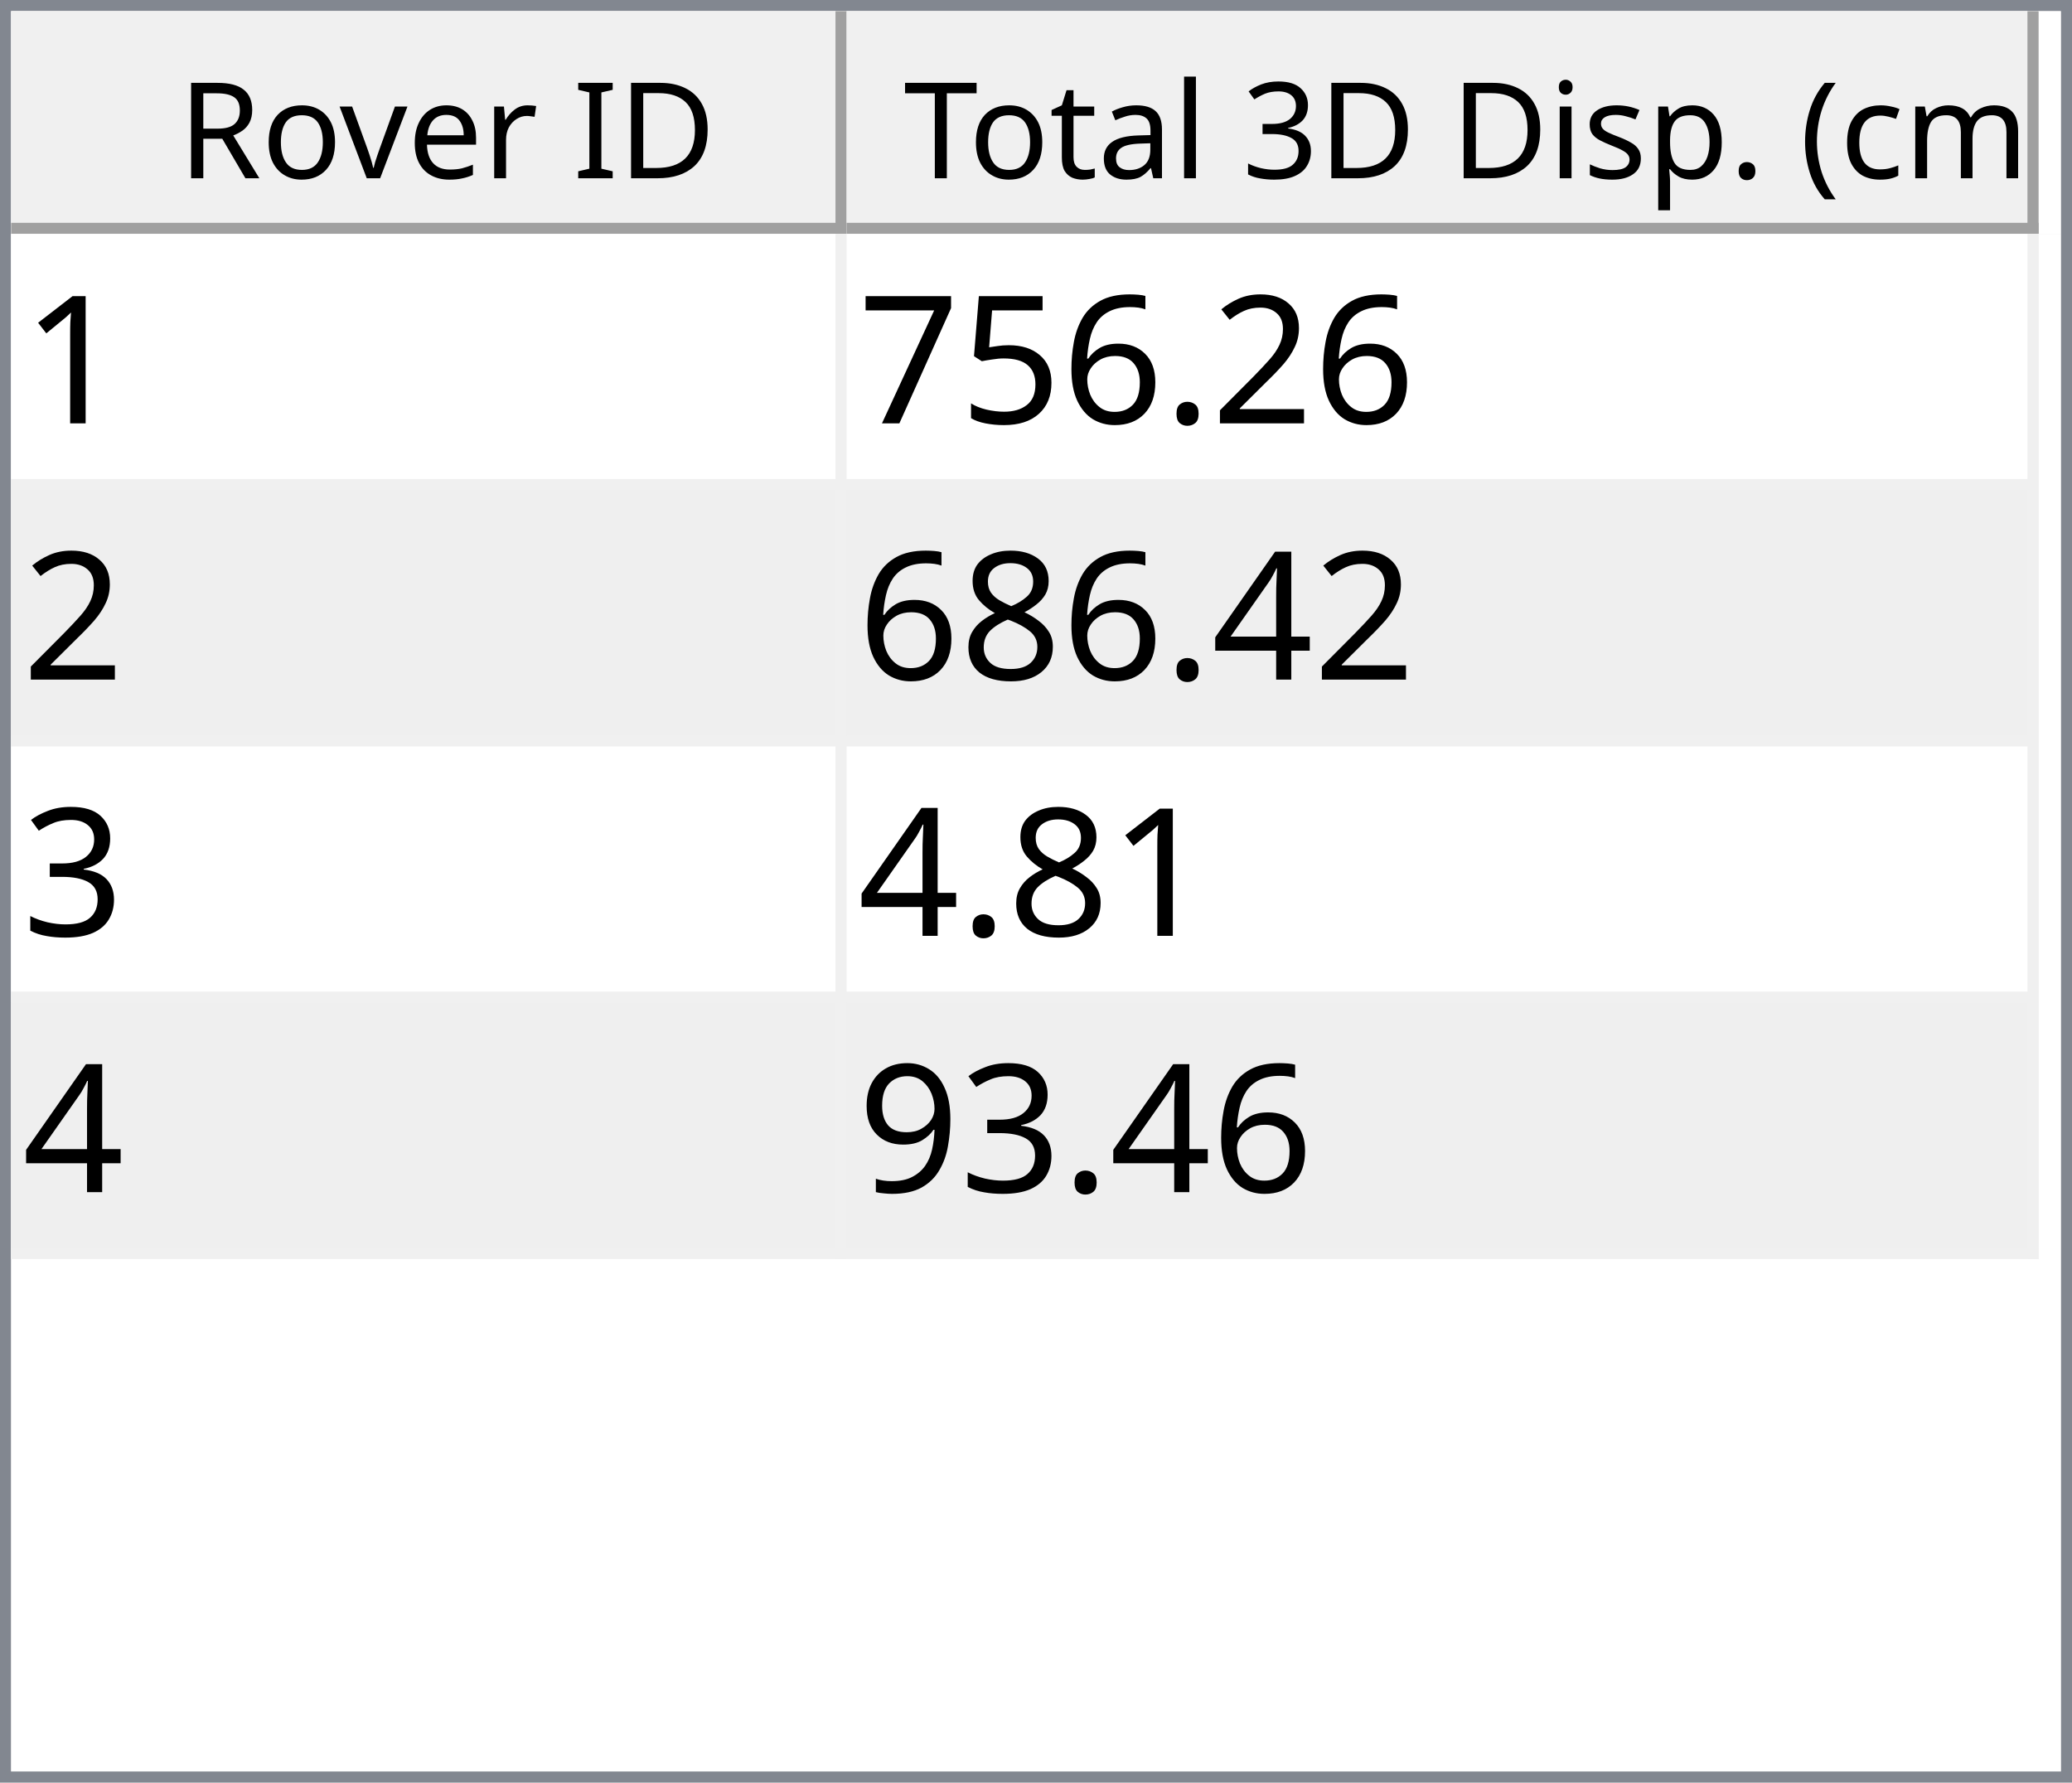
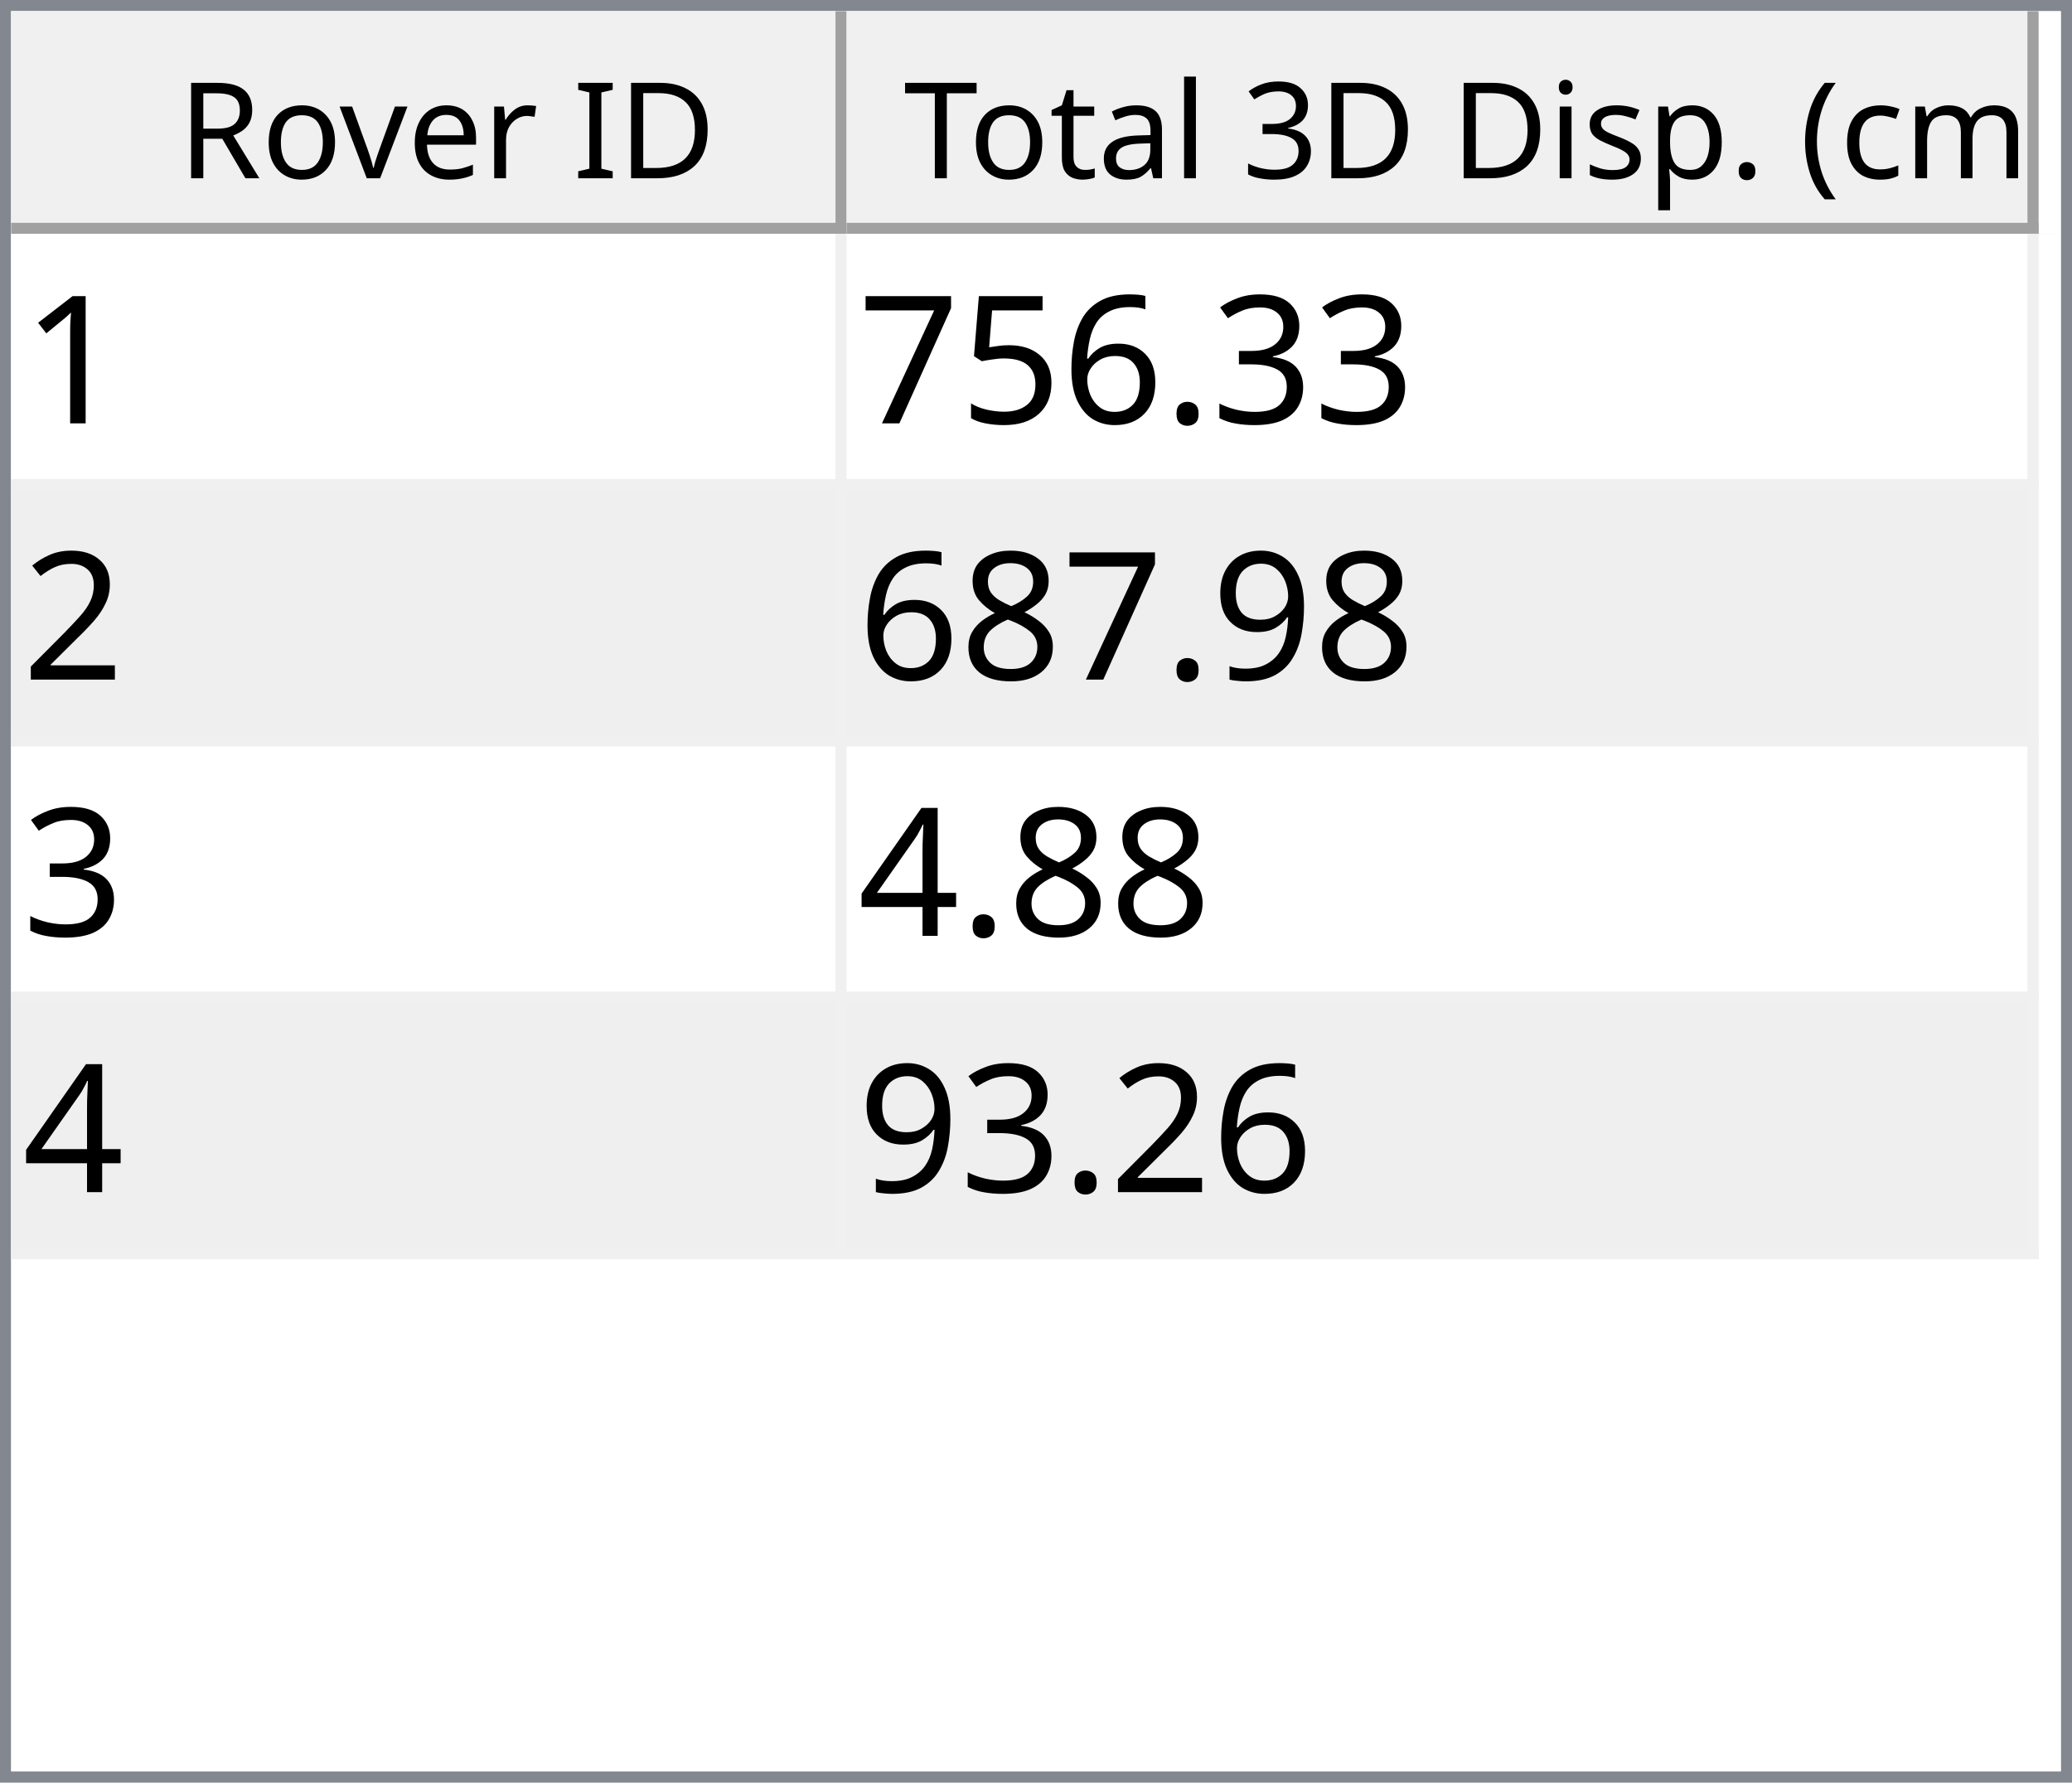
<svg xmlns="http://www.w3.org/2000/svg" style="fill-opacity:1; color-rendering:auto; color-interpolation:auto; text-rendering:auto; stroke:black; stroke-linecap:square; stroke-miterlimit:10; shape-rendering:auto; stroke-opacity:1; fill:black; stroke-dasharray:none; font-weight:normal; stroke-width:1; font-family:'Dialog'; font-style:normal; stroke-linejoin:miter; font-size:12px; stroke-dashoffset:0; image-rendering:auto;" width="186" height="160">
  <defs id="genericDefs" />
  <g>
    <defs id="defs1">
      <clipPath clipPathUnits="userSpaceOnUse" id="clipPath1">
        <path d="M0 0 L186 0 L186 160 L0 160 L0 0 Z" />
      </clipPath>
      <clipPath clipPathUnits="userSpaceOnUse" id="clipPath2">
        <path d="M0 0 L0 160 L186 160 L186 0 Z" />
      </clipPath>
      <clipPath clipPathUnits="userSpaceOnUse" id="clipPath3">
        <path d="M0 0 L0 20 L184 20 L184 0 Z" />
      </clipPath>
      <clipPath clipPathUnits="userSpaceOnUse" id="clipPath4">
        <path d="M0 0 L0 20 L75 20 L75 0 Z" />
      </clipPath>
      <clipPath clipPathUnits="userSpaceOnUse" id="clipPath5">
        <path d="M1 1 L1 19 L74 19 L74 1 Z" />
      </clipPath>
      <clipPath clipPathUnits="userSpaceOnUse" id="clipPath6">
        <path d="M0 0 L0 18 L73 18 L73 0 Z" />
      </clipPath>
      <clipPath clipPathUnits="userSpaceOnUse" id="clipPath7">
        <path d="M-0.5 -0.5 L-0.5 19.5 L74.5 19.5 L74.5 -0.5 Z" />
      </clipPath>
      <clipPath clipPathUnits="userSpaceOnUse" id="clipPath8">
        <path d="M0 0 L0 20 L107 20 L107 0 Z" />
      </clipPath>
      <clipPath clipPathUnits="userSpaceOnUse" id="clipPath9">
        <path d="M1 1 L1 19 L106 19 L106 1 Z" />
      </clipPath>
      <clipPath clipPathUnits="userSpaceOnUse" id="clipPath10">
        <path d="M0 0 L0 18 L105 18 L105 0 Z" />
      </clipPath>
      <clipPath clipPathUnits="userSpaceOnUse" id="clipPath11">
        <path d="M-0.5 -0.5 L-0.5 19.5 L106.5 19.5 L106.5 -0.5 Z" />
      </clipPath>
      <clipPath clipPathUnits="userSpaceOnUse" id="clipPath12">
        <path d="M0 0 L0 138 L184 138 L184 0 Z" />
      </clipPath>
      <clipPath clipPathUnits="userSpaceOnUse" id="clipPath13">
        <path d="M0 0 L0 92 L182 92 L182 0 Z" />
      </clipPath>
      <clipPath clipPathUnits="userSpaceOnUse" id="clipPath14">
        <path d="M-0.5 -0.5 L-0.5 91.5 L181.5 91.5 L181.5 -0.5 Z" />
      </clipPath>
      <clipPath clipPathUnits="userSpaceOnUse" id="clipPath15">
        <path d="M0 0 L0 22 L74 22 L74 0 Z" />
      </clipPath>
      <clipPath clipPathUnits="userSpaceOnUse" id="clipPath16">
        <path d="M0 0 L0 22 L106 22 L106 0 Z" />
      </clipPath>
      <font horiz-adv-x="64.551" id="font1">
        <font-face ascent="107.91" descent="25.098" units-per-em="100" style="font-style:normal; font-family:Segoe UI; font-weight:normal;" />
        <missing-glyph horiz-adv-x="64.551" d="M8.109 0 L8.109 68.266 L56.453 68.266 L56.453 0 L8.109 0 ZM15.328 7.234 L49.219 7.234 L49.219 61.031 L15.328 61.031 L15.328 7.234 Z" />
        <glyph unicode="D" horiz-adv-x="70.117" d="M9.188 0 L9.188 70.016 L28.516 70.016 Q65.531 70.016 65.531 35.891 Q65.531 19.672 55.25 9.836 Q44.969 0 27.734 0 L9.188 0 ZM17.391 62.594 L17.391 7.422 L27.828 7.422 Q41.609 7.422 49.273 14.797 Q56.938 22.172 56.938 35.688 Q56.938 62.594 28.328 62.594 L17.391 62.594 Z" />
        <glyph unicode="I" horiz-adv-x="26.611" d="M17.391 0 L9.188 0 L9.188 70.016 L17.391 70.016 L17.391 0 Z" />
        <glyph unicode=" " horiz-adv-x="27.393" d="" />
        <glyph unicode="r" horiz-adv-x="34.766" d="M34.188 41.891 Q32.078 43.5 28.125 43.5 Q23 43.5 19.555 38.672 Q16.109 33.844 16.109 25.484 L16.109 0 L8.109 0 L8.109 50 L16.109 50 L16.109 39.703 L16.312 39.703 Q18.016 44.969 21.531 47.922 Q25.047 50.875 29.391 50.875 Q32.516 50.875 34.188 50.203 L34.188 41.891 Z" />
        <glyph unicode="e" horiz-adv-x="52.295" d="M48.297 23 L12.984 23 Q13.188 14.656 17.484 10.109 Q21.781 5.562 29.297 5.562 Q37.75 5.562 44.828 11.141 L44.828 3.609 Q38.234 -1.172 27.391 -1.172 Q16.797 -1.172 10.742 5.641 Q4.688 12.453 4.688 24.812 Q4.688 36.469 11.305 43.82 Q17.922 51.172 27.734 51.172 Q37.547 51.172 42.922 44.828 Q48.297 38.484 48.297 27.203 L48.297 23 ZM40.094 29.781 Q40.047 36.719 36.75 40.578 Q33.453 44.438 27.594 44.438 Q21.922 44.438 17.969 40.383 Q14.016 36.328 13.094 29.781 L40.094 29.781 Z" />
        <glyph unicode="v" horiz-adv-x="47.9" d="M47.406 50 L27.484 0 L19.625 0 L0.688 50 L9.469 50 L22.172 13.672 Q23.578 9.672 23.922 6.688 L24.125 6.688 Q24.609 10.453 25.688 13.484 L38.969 50 L47.406 50 Z" />
        <glyph unicode="o" horiz-adv-x="58.594" d="M29 -1.172 Q17.922 -1.172 11.305 5.836 Q4.688 12.844 4.688 24.422 Q4.688 37.016 11.57 44.094 Q18.453 51.172 30.172 51.172 Q41.359 51.172 47.633 44.289 Q53.906 37.406 53.906 25.203 Q53.906 13.234 47.141 6.031 Q40.375 -1.172 29 -1.172 ZM29.594 44.438 Q21.875 44.438 17.383 39.188 Q12.891 33.938 12.891 24.703 Q12.891 15.828 17.43 10.695 Q21.969 5.562 29.594 5.562 Q37.359 5.562 41.531 10.594 Q45.703 15.625 45.703 24.906 Q45.703 34.281 41.531 39.359 Q37.359 44.438 29.594 44.438 Z" />
        <glyph unicode="R" horiz-adv-x="59.814" d="M59.375 0 L49.609 0 L37.891 19.625 Q36.281 22.359 34.766 24.289 Q33.25 26.219 31.664 27.438 Q30.078 28.656 28.25 29.219 Q26.422 29.781 24.125 29.781 L17.391 29.781 L17.391 0 L9.188 0 L9.188 70.016 L30.078 70.016 Q34.672 70.016 38.555 68.867 Q42.438 67.719 45.289 65.375 Q48.141 63.031 49.758 59.547 Q51.375 56.062 51.375 51.375 Q51.375 47.703 50.273 44.656 Q49.172 41.609 47.148 39.211 Q45.125 36.812 42.266 35.133 Q39.406 33.453 35.844 32.516 L35.844 32.328 Q37.594 31.547 38.891 30.547 Q40.188 29.547 41.359 28.18 Q42.531 26.812 43.68 25.078 Q44.828 23.344 46.234 21.047 L59.375 0 ZM17.391 62.594 L17.391 37.203 L28.516 37.203 Q31.594 37.203 34.203 38.133 Q36.812 39.062 38.719 40.797 Q40.625 42.531 41.703 45.047 Q42.781 47.562 42.781 50.688 Q42.781 56.297 39.141 59.445 Q35.5 62.594 28.609 62.594 L17.391 62.594 Z" />
        <glyph unicode=")" horiz-adv-x="30.176" d="M8.297 -15.922 L1.172 -15.922 Q16.406 2.344 16.406 26.812 Q16.406 51.469 1.078 70.016 L8.297 70.016 Q23.531 52.156 23.531 26.703 Q23.531 1.375 8.297 -15.922 Z" />
        <glyph unicode="m" horiz-adv-x="86.133" d="M79.109 0 L71.094 0 L71.094 28.719 Q71.094 37.016 68.531 40.727 Q65.969 44.438 59.906 44.438 Q54.781 44.438 51.195 39.75 Q47.609 35.062 47.609 28.516 L47.609 0 L39.594 0 L39.594 29.688 Q39.594 44.438 28.219 44.438 Q22.953 44.438 19.531 40.016 Q16.109 35.594 16.109 28.516 L16.109 0 L8.109 0 L8.109 50 L16.109 50 L16.109 42.094 L16.312 42.094 Q21.625 51.172 31.844 51.172 Q36.969 51.172 40.773 48.312 Q44.578 45.453 46 40.828 Q51.562 51.172 62.594 51.172 Q79.109 51.172 79.109 30.812 L79.109 0 Z" />
        <glyph unicode="c" horiz-adv-x="46.191" d="M42.188 2.297 Q36.422 -1.172 28.516 -1.172 Q17.828 -1.172 11.258 5.789 Q4.688 12.75 4.688 23.828 Q4.688 36.188 11.766 43.68 Q18.844 51.172 30.672 51.172 Q37.25 51.172 42.281 48.734 L42.281 40.531 Q36.719 44.438 30.375 44.438 Q22.703 44.438 17.797 38.945 Q12.891 33.453 12.891 24.516 Q12.891 15.719 17.508 10.641 Q22.125 5.562 29.891 5.562 Q36.422 5.562 42.188 9.906 L42.188 2.297 Z" />
        <glyph unicode="(" horiz-adv-x="30.176" d="M29.109 -15.922 L21.969 -15.922 Q6.844 1.375 6.844 26.703 Q6.844 52.156 21.969 70.016 L29.203 70.016 Q13.875 51.469 13.875 26.812 Q13.875 2.344 29.109 -15.922 Z" />
        <glyph unicode="." horiz-adv-x="21.68" d="M10.891 -1.078 Q8.641 -1.078 7.055 0.539 Q5.469 2.156 5.469 4.391 Q5.469 6.641 7.055 8.273 Q8.641 9.906 10.891 9.906 Q13.188 9.906 14.797 8.273 Q16.406 6.641 16.406 4.391 Q16.406 2.156 14.797 0.539 Q13.188 -1.078 10.891 -1.078 Z" />
        <glyph unicode="p" horiz-adv-x="58.789" d="M16.312 7.234 L16.109 7.234 L16.109 -23 L8.109 -23 L8.109 50 L16.109 50 L16.109 41.219 L16.312 41.219 Q22.219 51.172 33.594 51.172 Q43.266 51.172 48.688 44.461 Q54.109 37.75 54.109 26.469 Q54.109 13.922 48 6.375 Q41.891 -1.172 31.297 -1.172 Q21.578 -1.172 16.312 7.234 ZM16.109 27.391 L16.109 20.406 Q16.109 14.203 20.141 9.883 Q24.172 5.562 30.375 5.562 Q37.641 5.562 41.773 11.133 Q45.906 16.703 45.906 26.609 Q45.906 34.969 42.047 39.703 Q38.188 44.438 31.594 44.438 Q24.609 44.438 20.359 39.578 Q16.109 34.719 16.109 27.391 Z" />
        <glyph unicode="s" horiz-adv-x="42.432" d="M5.078 1.812 L5.078 10.406 Q11.625 5.562 19.484 5.562 Q30.031 5.562 30.031 12.594 Q30.031 14.594 29.125 15.992 Q28.219 17.391 26.68 18.461 Q25.141 19.531 23.07 20.383 Q21 21.234 18.609 22.172 Q15.281 23.484 12.766 24.828 Q10.25 26.172 8.57 27.859 Q6.891 29.547 6.031 31.695 Q5.172 33.844 5.172 36.719 Q5.172 40.234 6.789 42.945 Q8.406 45.656 11.086 47.484 Q13.766 49.312 17.211 50.242 Q20.656 51.172 24.312 51.172 Q30.812 51.172 35.938 48.922 L35.938 40.828 Q30.422 44.438 23.25 44.438 Q21 44.438 19.195 43.922 Q17.391 43.406 16.094 42.477 Q14.797 41.547 14.086 40.258 Q13.375 38.969 13.375 37.406 Q13.375 35.453 14.086 34.133 Q14.797 32.812 16.164 31.789 Q17.531 30.766 19.484 29.938 Q21.438 29.109 23.922 28.125 Q27.25 26.859 29.883 25.516 Q32.516 24.172 34.375 22.484 Q36.234 20.797 37.234 18.602 Q38.234 16.406 38.234 13.375 Q38.234 9.672 36.602 6.938 Q34.969 4.203 32.234 2.398 Q29.5 0.594 25.93 -0.289 Q22.359 -1.172 18.453 -1.172 Q10.75 -1.172 5.078 1.812 Z" />
        <glyph unicode="i" horiz-adv-x="24.219" d="M12.203 62.703 Q10.062 62.703 8.547 64.164 Q7.031 65.625 7.031 67.875 Q7.031 70.125 8.547 71.609 Q10.062 73.094 12.203 73.094 Q14.406 73.094 15.945 71.609 Q17.484 70.125 17.484 67.875 Q17.484 65.719 15.945 64.211 Q14.406 62.703 12.203 62.703 ZM16.109 0 L8.109 0 L8.109 50 L16.109 50 L16.109 0 Z" />
        <glyph unicode="3" horiz-adv-x="53.906" d="M46.531 19.828 Q46.531 15.094 44.75 11.211 Q42.969 7.328 39.719 4.57 Q36.469 1.812 31.93 0.297 Q27.391 -1.219 21.922 -1.219 Q11.922 -1.219 6 2.594 L6 11.188 Q13.094 5.609 22.219 5.609 Q25.875 5.609 28.828 6.539 Q31.781 7.469 33.906 9.227 Q36.031 10.984 37.18 13.477 Q38.328 15.969 38.328 19.094 Q38.328 32.812 18.797 32.812 L12.984 32.812 L12.984 39.594 L18.5 39.594 Q35.797 39.594 35.797 52.484 Q35.797 64.406 22.609 64.406 Q15.188 64.406 8.688 59.422 L8.688 67.188 Q15.375 71.188 24.609 71.188 Q29 71.188 32.57 69.969 Q36.141 68.75 38.68 66.555 Q41.219 64.359 42.609 61.281 Q44 58.203 44 54.5 Q44 40.672 30.031 36.719 L30.031 36.531 Q33.594 36.141 36.625 34.797 Q39.656 33.453 41.852 31.305 Q44.047 29.156 45.289 26.25 Q46.531 23.344 46.531 19.828 Z" />
        <glyph unicode="l" horiz-adv-x="24.219" d="M16.109 0 L8.109 0 L8.109 74.031 L16.109 74.031 L16.109 0 Z" />
        <glyph unicode="a" horiz-adv-x="50.879" d="M43.891 0 L35.891 0 L35.891 7.812 L35.688 7.812 Q30.469 -1.172 20.312 -1.172 Q12.844 -1.172 8.617 2.781 Q4.391 6.734 4.391 13.281 Q4.391 27.297 20.906 29.594 L35.891 31.688 Q35.891 44.438 25.594 44.438 Q16.547 44.438 9.281 38.281 L9.281 46.484 Q16.656 51.172 26.266 51.172 Q43.891 51.172 43.891 32.516 L43.891 0 ZM35.891 25.297 L23.828 23.641 Q18.266 22.859 15.43 20.875 Q12.594 18.891 12.594 13.875 Q12.594 10.203 15.211 7.883 Q17.828 5.562 22.172 5.562 Q28.125 5.562 32.008 9.742 Q35.891 13.922 35.891 20.312 L35.891 25.297 Z" />
        <glyph unicode="t" horiz-adv-x="33.887" d="M31.297 0.484 Q28.469 -1.078 23.828 -1.078 Q10.688 -1.078 10.688 13.578 L10.688 43.172 L2.094 43.172 L2.094 50 L10.688 50 L10.688 62.203 L18.703 64.797 L18.703 50 L31.297 50 L31.297 43.172 L18.703 43.172 L18.703 14.984 Q18.703 9.969 20.414 7.82 Q22.125 5.672 26.078 5.672 Q29.109 5.672 31.297 7.328 L31.297 0.484 Z" />
        <glyph unicode="T" horiz-adv-x="52.393" d="M50.594 62.594 L30.375 62.594 L30.375 0 L22.172 0 L22.172 62.594 L2 62.594 L2 70.016 L50.594 70.016 L50.594 62.594 Z" />
      </font>
      <font horiz-adv-x="75.0" id="font2">
        <font-face ascent="100.537" descent="21.973" units-per-em="100" style="font-style:normal; font-family:sans-serif; font-weight:normal;" />
        <missing-glyph horiz-adv-x="75.0" d="M12.5 0 L12.5 62.5 L62.5 62.5 L62.5 0 L12.5 0 ZM14.062 1.562 L60.938 1.562 L60.938 60.938 L14.062 60.938 L14.062 1.562 Z" />
        <glyph unicode="1" horiz-adv-x="55.615" d="M37.25 0 L28.469 0 L28.469 56 Q25.297 52.984 20.141 49.953 Q14.984 46.922 10.891 45.406 L10.891 53.906 Q18.266 57.375 23.781 62.305 Q29.297 67.234 31.594 71.875 L37.25 71.875 L37.25 0 Z" />
-         <glyph unicode="2" horiz-adv-x="55.615" d="M50.344 8.453 L50.344 0 L3.031 0 Q2.938 3.172 4.047 6.109 Q5.859 10.938 9.836 15.625 Q13.812 20.312 21.344 26.469 Q33.016 36.031 37.117 41.625 Q41.219 47.219 41.219 52.203 Q41.219 57.422 37.477 61.008 Q33.734 64.594 27.734 64.594 Q21.391 64.594 17.578 60.789 Q13.766 56.984 13.719 50.25 L4.688 51.172 Q5.609 61.281 11.664 66.578 Q17.719 71.875 27.938 71.875 Q38.234 71.875 44.242 66.164 Q50.25 60.453 50.25 52 Q50.25 47.703 48.492 43.555 Q46.734 39.406 42.656 34.812 Q38.578 30.219 29.109 22.219 Q21.188 15.578 18.945 13.211 Q16.703 10.844 15.234 8.453 L50.344 8.453 Z" />
+         <glyph unicode="3" horiz-adv-x="55.615" d="M4.203 18.891 L12.984 20.062 Q14.5 12.594 18.141 9.297 Q21.781 6 27 6 Q33.203 6 37.477 10.297 Q41.75 14.594 41.75 20.953 Q41.75 27 37.797 30.93 Q33.844 34.859 27.734 34.859 Q25.25 34.859 21.531 33.891 L22.516 41.609 Q23.391 41.5 23.922 41.5 Q29.547 41.5 34.039 44.43 Q38.531 47.359 38.531 53.469 Q38.531 58.297 35.258 61.477 Q31.984 64.656 26.812 64.656 Q21.688 64.656 18.266 61.43 Q14.844 58.203 13.875 51.766 L5.078 53.328 Q6.688 62.156 12.398 67.016 Q18.109 71.875 26.609 71.875 Q32.469 71.875 37.398 69.359 Q42.328 66.844 44.945 62.5 Q47.562 58.156 47.562 53.266 Q47.562 48.641 45.07 44.828 Q42.578 41.016 37.703 38.766 Q44.047 37.312 47.562 32.695 Q51.078 28.078 51.078 21.141 Q51.078 11.766 44.242 5.25 Q37.406 -1.266 26.953 -1.266 Q17.531 -1.266 11.305 4.352 Q5.078 9.969 4.203 18.891 Z" />
        <glyph unicode="." horiz-adv-x="27.783" d="M9.078 0 L9.078 10.016 L19.094 10.016 L19.094 0 L9.078 0 Z" />
        <glyph unicode="6" horiz-adv-x="55.615" d="M49.75 54.047 L41.016 53.375 Q39.844 58.547 37.703 60.891 Q34.125 64.656 28.906 64.656 Q24.703 64.656 21.531 62.312 Q17.391 59.281 14.992 53.469 Q12.594 47.656 12.5 36.922 Q15.672 41.75 20.266 44.094 Q24.859 46.438 29.891 46.438 Q38.672 46.438 44.852 39.969 Q51.031 33.5 51.031 23.25 Q51.031 16.5 48.125 10.719 Q45.219 4.938 40.141 1.859 Q35.062 -1.219 28.609 -1.219 Q17.625 -1.219 10.695 6.859 Q3.766 14.938 3.766 33.5 Q3.766 54.25 11.422 63.672 Q18.109 71.875 29.438 71.875 Q37.891 71.875 43.289 67.141 Q48.688 62.406 49.75 54.047 ZM13.875 23.188 Q13.875 18.656 15.797 14.508 Q17.719 10.359 21.188 8.18 Q24.656 6 28.469 6 Q34.031 6 38.039 10.492 Q42.047 14.984 42.047 22.703 Q42.047 30.125 38.086 34.398 Q34.125 38.672 28.125 38.672 Q22.172 38.672 18.023 34.398 Q13.875 30.125 13.875 23.188 Z" />
        <glyph unicode="5" horiz-adv-x="55.615" d="M4.156 18.75 L13.375 19.531 Q14.406 12.797 18.141 9.398 Q21.875 6 27.156 6 Q33.5 6 37.891 10.789 Q42.281 15.578 42.281 23.484 Q42.281 31 38.062 35.352 Q33.844 39.703 27 39.703 Q22.75 39.703 19.336 37.773 Q15.922 35.844 13.969 32.766 L5.719 33.844 L12.641 70.609 L48.25 70.609 L48.25 62.203 L19.672 62.203 L15.828 42.969 Q22.266 47.469 29.344 47.469 Q38.719 47.469 45.164 40.969 Q51.609 34.469 51.609 24.266 Q51.609 14.547 45.953 7.469 Q39.062 -1.219 27.156 -1.219 Q17.391 -1.219 11.211 4.25 Q5.031 9.719 4.156 18.75 Z" />
        <glyph unicode="7" horiz-adv-x="55.615" d="M4.734 62.203 L4.734 70.656 L51.078 70.656 L51.078 63.812 Q44.234 56.547 37.523 44.484 Q30.812 32.422 27.156 19.672 Q24.516 10.688 23.781 0 L14.75 0 Q14.891 8.453 18.062 20.414 Q21.234 32.375 27.172 43.484 Q33.109 54.594 39.797 62.203 L4.734 62.203 Z" />
+         <glyph unicode="2" horiz-adv-x="55.615" d="M50.344 8.453 L50.344 0 L3.031 0 Q2.938 3.172 4.047 6.109 Q5.859 10.938 9.836 15.625 Q13.812 20.312 21.344 26.469 Q33.016 36.031 37.117 41.625 Q41.219 47.219 41.219 52.203 Q41.219 57.422 37.477 61.008 Q33.734 64.594 27.734 64.594 Q21.391 64.594 17.578 60.789 Q13.766 56.984 13.719 50.25 L4.688 51.172 Q5.609 61.281 11.664 66.578 Q17.719 71.875 27.938 71.875 Q38.234 71.875 44.242 66.164 Q50.25 60.453 50.25 52 Q50.25 47.703 48.492 43.555 Q46.734 39.406 42.656 34.812 Q38.578 30.219 29.109 22.219 Q21.188 15.578 18.945 13.211 Q16.703 10.844 15.234 8.453 L50.344 8.453 Z" />
+         <glyph unicode="9" horiz-adv-x="55.615" d="M5.469 16.547 L13.922 17.328 Q14.984 11.375 18.016 8.688 Q21.047 6 25.781 6 Q29.828 6 32.883 7.859 Q35.938 9.719 37.891 12.82 Q39.844 15.922 41.164 21.195 Q42.484 26.469 42.484 31.938 Q42.484 32.516 42.438 33.688 Q39.797 29.5 35.234 26.883 Q30.672 24.266 25.344 24.266 Q16.453 24.266 10.305 30.711 Q4.156 37.156 4.156 47.703 Q4.156 58.594 10.578 65.234 Q17 71.875 26.656 71.875 Q33.641 71.875 39.43 68.117 Q45.219 64.359 48.219 57.398 Q51.219 50.438 51.219 37.25 Q51.219 23.531 48.242 15.406 Q45.266 7.281 39.383 3.031 Q33.5 -1.219 25.594 -1.219 Q17.188 -1.219 11.867 3.445 Q6.547 8.109 5.469 16.547 ZM41.453 48.141 Q41.453 55.719 37.43 60.156 Q33.406 64.594 27.734 64.594 Q21.875 64.594 17.531 59.812 Q13.188 55.031 13.188 47.406 Q13.188 40.578 17.312 36.305 Q21.438 32.031 27.484 32.031 Q33.594 32.031 37.523 36.305 Q41.453 40.578 41.453 48.141 Z" />
+         <glyph unicode="8" horiz-adv-x="55.615" d="M17.672 38.812 Q12.203 40.828 9.57 44.539 Q6.938 48.25 6.938 53.422 Q6.938 61.234 12.555 66.555 Q18.172 71.875 27.484 71.875 Q36.859 71.875 42.578 66.43 Q48.297 60.984 48.297 53.172 Q48.297 48.188 45.68 44.508 Q43.062 40.828 37.75 38.812 Q44.344 36.672 47.781 31.883 Q51.219 27.094 51.219 20.453 Q51.219 11.281 44.727 5.031 Q38.234 -1.219 27.641 -1.219 Q17.047 -1.219 10.547 5.055 Q4.047 11.328 4.047 20.703 Q4.047 27.688 7.594 32.398 Q11.141 37.109 17.672 38.812 ZM15.922 53.719 Q15.922 48.641 19.195 45.414 Q22.469 42.188 27.688 42.188 Q32.766 42.188 36.016 45.383 Q39.266 48.578 39.266 53.219 Q39.266 58.062 35.914 61.359 Q32.562 64.656 27.594 64.656 Q22.562 64.656 19.242 61.43 Q15.922 58.203 15.922 53.719 ZM13.094 20.656 Q13.094 16.891 14.875 13.375 Q16.656 9.859 20.172 7.93 Q23.688 6 27.734 6 Q34.031 6 38.133 10.055 Q42.234 14.109 42.234 20.359 Q42.234 26.703 38.016 30.859 Q33.797 35.016 27.438 35.016 Q21.234 35.016 17.164 30.914 Q13.094 26.812 13.094 20.656 Z" />
        <glyph unicode="4" horiz-adv-x="55.615" d="M32.328 0 L32.328 17.141 L1.266 17.141 L1.266 25.203 L33.938 71.578 L41.109 71.578 L41.109 25.203 L50.781 25.203 L50.781 17.141 L41.109 17.141 L41.109 0 L32.328 0 ZM32.328 25.203 L32.328 57.469 L9.906 25.203 L32.328 25.203 Z" />
-         <glyph unicode="8" horiz-adv-x="55.615" d="M17.672 38.812 Q12.203 40.828 9.57 44.539 Q6.938 48.25 6.938 53.422 Q6.938 61.234 12.555 66.555 Q18.172 71.875 27.484 71.875 Q36.859 71.875 42.578 66.43 Q48.297 60.984 48.297 53.172 Q48.297 48.188 45.68 44.508 Q43.062 40.828 37.75 38.812 Q44.344 36.672 47.781 31.883 Q51.219 27.094 51.219 20.453 Q51.219 11.281 44.727 5.031 Q38.234 -1.219 27.641 -1.219 Q17.047 -1.219 10.547 5.055 Q4.047 11.328 4.047 20.703 Q4.047 27.688 7.594 32.398 Q11.141 37.109 17.672 38.812 ZM15.922 53.719 Q15.922 48.641 19.195 45.414 Q22.469 42.188 27.688 42.188 Q32.766 42.188 36.016 45.383 Q39.266 48.578 39.266 53.219 Q39.266 58.062 35.914 61.359 Q32.562 64.656 27.594 64.656 Q22.562 64.656 19.242 61.43 Q15.922 58.203 15.922 53.719 ZM13.094 20.656 Q13.094 16.891 14.875 13.375 Q16.656 9.859 20.172 7.93 Q23.688 6 27.734 6 Q34.031 6 38.133 10.055 Q42.234 14.109 42.234 20.359 Q42.234 26.703 38.016 30.859 Q33.797 35.016 27.438 35.016 Q21.234 35.016 17.164 30.914 Q13.094 26.812 13.094 20.656 Z" />
-         <glyph unicode="3" horiz-adv-x="55.615" d="M4.203 18.891 L12.984 20.062 Q14.5 12.594 18.141 9.297 Q21.781 6 27 6 Q33.203 6 37.477 10.297 Q41.75 14.594 41.75 20.953 Q41.75 27 37.797 30.93 Q33.844 34.859 27.734 34.859 Q25.25 34.859 21.531 33.891 L22.516 41.609 Q23.391 41.5 23.922 41.5 Q29.547 41.5 34.039 44.43 Q38.531 47.359 38.531 53.469 Q38.531 58.297 35.258 61.477 Q31.984 64.656 26.812 64.656 Q21.688 64.656 18.266 61.43 Q14.844 58.203 13.875 51.766 L5.078 53.328 Q6.688 62.156 12.398 67.016 Q18.109 71.875 26.609 71.875 Q32.469 71.875 37.398 69.359 Q42.328 66.844 44.945 62.5 Q47.562 58.156 47.562 53.266 Q47.562 48.641 45.07 44.828 Q42.578 41.016 37.703 38.766 Q44.047 37.312 47.562 32.695 Q51.078 28.078 51.078 21.141 Q51.078 11.766 44.242 5.25 Q37.406 -1.266 26.953 -1.266 Q17.531 -1.266 11.305 4.352 Q5.078 9.969 4.203 18.891 Z" />
-         <glyph unicode="9" horiz-adv-x="55.615" d="M5.469 16.547 L13.922 17.328 Q14.984 11.375 18.016 8.688 Q21.047 6 25.781 6 Q29.828 6 32.883 7.859 Q35.938 9.719 37.891 12.82 Q39.844 15.922 41.164 21.195 Q42.484 26.469 42.484 31.938 Q42.484 32.516 42.438 33.688 Q39.797 29.5 35.234 26.883 Q30.672 24.266 25.344 24.266 Q16.453 24.266 10.305 30.711 Q4.156 37.156 4.156 47.703 Q4.156 58.594 10.578 65.234 Q17 71.875 26.656 71.875 Q33.641 71.875 39.43 68.117 Q45.219 64.359 48.219 57.398 Q51.219 50.438 51.219 37.25 Q51.219 23.531 48.242 15.406 Q45.266 7.281 39.383 3.031 Q33.5 -1.219 25.594 -1.219 Q17.188 -1.219 11.867 3.445 Q6.547 8.109 5.469 16.547 ZM41.453 48.141 Q41.453 55.719 37.43 60.156 Q33.406 64.594 27.734 64.594 Q21.875 64.594 17.531 59.812 Q13.188 55.031 13.188 47.406 Q13.188 40.578 17.312 36.305 Q21.438 32.031 27.484 32.031 Q33.594 32.031 37.523 36.305 Q41.453 40.578 41.453 48.141 Z" />
      </font>
    </defs>
    <g style="fill:white; stroke:white;">
      <rect x="0" y="0" width="186" style="clip-path:url(#clipPath1); stroke:none;" height="160" />
    </g>
    <g style="fill:white; text-rendering:optimizeSpeed; color-rendering:optimizeSpeed; image-rendering:optimizeSpeed; shape-rendering:crispEdges; stroke:white; color-interpolation:sRGB;">
      <rect x="0" width="186" height="160" y="0" style="stroke:none;" />
      <path style="stroke:none;" d="M0 160 L186 160 L186 0 L0 0 Z" />
    </g>
    <g style="fill:rgb(240,240,240); font-family:'Segoe UI'; stroke:rgb(240,240,240);">
      <rect x="0" y="0" width="186" style="clip-path:url(#clipPath2); stroke:none;" height="160" />
    </g>
    <g style="fill:rgb(130,135,144); font-family:'Segoe UI'; stroke:rgb(130,135,144);">
      <path d="M0 0 L186 0 L186 160 L0 160 L0 0 ZM1 1 L185 1 L185 159 L1 159 L1 1 Z" style="fill-rule:evenodd; clip-path:url(#clipPath2); stroke:none;" />
    </g>
    <g style="fill:white; font-family:'Segoe UI'; stroke:white;" transform="translate(1,1)">
      <rect x="0" y="0" width="184" style="clip-path:url(#clipPath3); stroke:none;" height="20" />
    </g>
    <g style="fill:rgb(240,240,240); font-family:'Segoe UI'; stroke:rgb(240,240,240);" transform="translate(1,1)">
      <rect x="0" y="0" width="75" style="clip-path:url(#clipPath4); stroke:none;" height="20" />
    </g>
    <g style="font-family:'Segoe UI';" transform="translate(2,2)">
      <text x="14" xml:space="preserve" y="14" style="clip-path:url(#clipPath6); stroke:none;">Rover ID</text>
    </g>
    <g style="fill:rgb(160,160,160); font-family:'Segoe UI'; stroke:rgb(160,160,160); stroke-linejoin:bevel;" transform="translate(1.5,1.5)">
      <line x1="74" x2="74" y1="0" style="fill:none; clip-path:url(#clipPath7);" y2="19" />
    </g>
    <g style="fill:rgb(160,160,160); font-family:'Segoe UI'; stroke:rgb(160,160,160); stroke-linejoin:bevel;" transform="matrix(1,0,0,1,1,1) translate(0.5,0.5)">
      <line x1="0" x2="74" y1="19" style="fill:none; clip-path:url(#clipPath7);" y2="19" />
    </g>
    <g style="fill:rgb(240,240,240); font-family:'Segoe UI'; stroke:rgb(240,240,240);" transform="translate(76,1)">
      <rect x="0" y="0" width="107" style="clip-path:url(#clipPath8); stroke:none;" height="20" />
    </g>
    <g style="font-family:'Segoe UI';" transform="translate(77,2)">
      <text x="1" xml:space="preserve" y="14" style="clip-path:url(#clipPath10); stroke:none;"> Total 3D Disp. (cm)</text>
    </g>
    <g style="fill:rgb(160,160,160); font-family:'Segoe UI'; stroke:rgb(160,160,160); stroke-linejoin:bevel;" transform="translate(76.5,1.5)">
      <line x1="106" x2="106" y1="0" style="fill:none; clip-path:url(#clipPath11);" y2="19" />
    </g>
    <g style="fill:rgb(160,160,160); font-family:'Segoe UI'; stroke:rgb(160,160,160); stroke-linejoin:bevel;" transform="matrix(1,0,0,1,76,1) translate(0.5,0.5)">
      <line x1="0" x2="106" y1="19" style="fill:none; clip-path:url(#clipPath11);" y2="19" />
    </g>
    <g style="fill:white; font-family:'Segoe UI'; stroke:white;" transform="translate(1,21)">
      <rect x="0" y="0" width="184" style="clip-path:url(#clipPath12); stroke:none;" height="138" />
    </g>
    <g style="fill:rgb(240,240,240); font-size:16px; font-family:sans-serif; stroke:rgb(240,240,240);" transform="translate(1,21)">
      <rect x="0" y="0" width="182" style="clip-path:url(#clipPath13); stroke:none;" height="92" />
      <line transform="translate(0.5,0.5)" x1="0" x2="181" y1="22" style="clip-path:url(#clipPath14); fill:none; stroke-linejoin:bevel;" y2="22" />
    </g>
    <g transform="matrix(1,0,0,1,1,21) translate(0.5,0.5)" style="fill:rgb(240,240,240); font-size:16px; font-family:sans-serif; stroke:rgb(240,240,240); stroke-linejoin:bevel;">
      <line x1="0" x2="181" y1="45" style="fill:none; clip-path:url(#clipPath14);" y2="45" />
    </g>
    <g transform="matrix(1,0,0,1,1,21) translate(0.5,0.5)" style="fill:rgb(240,240,240); font-size:16px; font-family:sans-serif; stroke:rgb(240,240,240); stroke-linejoin:bevel;">
      <line x1="0" x2="181" y1="68" style="fill:none; clip-path:url(#clipPath14);" y2="68" />
    </g>
    <g transform="matrix(1,0,0,1,1,21) translate(0.5,0.5)" style="fill:rgb(240,240,240); font-size:16px; font-family:sans-serif; stroke:rgb(240,240,240); stroke-linejoin:bevel;">
      <line x1="0" x2="181" y1="91" style="fill:none; clip-path:url(#clipPath14);" y2="91" />
    </g>
    <g transform="matrix(1,0,0,1,1,21) translate(0.5,0.5)" style="fill:rgb(240,240,240); font-size:16px; font-family:sans-serif; stroke:rgb(240,240,240); stroke-linejoin:bevel;">
      <line x1="74" x2="74" y1="0" style="fill:none; clip-path:url(#clipPath14);" y2="91" />
    </g>
    <g transform="matrix(1,0,0,1,1,21) translate(0.5,0.5)" style="fill:rgb(240,240,240); font-size:16px; font-family:sans-serif; stroke:rgb(240,240,240); stroke-linejoin:bevel;">
      <line x1="181" x2="181" y1="0" style="fill:none; clip-path:url(#clipPath14);" y2="91" />
    </g>
    <g style="fill:white; font-size:16px; font-family:sans-serif; stroke:white;" transform="matrix(1,0,0,1,1,21)">
      <rect x="0" y="0" width="74" style="clip-path:url(#clipPath15); stroke:none;" height="22" />
      <text x="1" y="17" style="fill:black; clip-path:url(#clipPath15); stroke:none;" xml:space="preserve">1</text>
    </g>
    <g style="fill:white; font-size:16px; font-family:sans-serif; stroke:white;" transform="matrix(1,0,0,1,1,21) translate(75,0)">
      <rect x="0" y="0" width="106" style="clip-path:url(#clipPath16); stroke:none;" height="22" />
-       <text x="1" y="17" style="fill:black; clip-path:url(#clipPath16); stroke:none;" xml:space="preserve">756.26</text>
+       <text x="1" y="17" style="fill:black; clip-path:url(#clipPath16); stroke:none;" xml:space="preserve">756.33</text>
    </g>
    <g style="fill:rgb(239,239,239); font-size:16px; font-family:sans-serif; stroke:rgb(239,239,239);" transform="matrix(1,0,0,1,1,21) translate(0,23)">
      <rect x="0" y="0" width="74" style="clip-path:url(#clipPath15); stroke:none;" height="22" />
      <text x="1" y="17" style="fill:black; clip-path:url(#clipPath15); stroke:none;" xml:space="preserve">2</text>
    </g>
    <g style="fill:rgb(239,239,239); font-size:16px; font-family:sans-serif; stroke:rgb(239,239,239);" transform="matrix(1,0,0,1,1,21) translate(75,23)">
      <rect x="0" y="0" width="106" style="clip-path:url(#clipPath16); stroke:none;" height="22" />
-       <text x="1" y="17" style="fill:black; clip-path:url(#clipPath16); stroke:none;" xml:space="preserve">686.42</text>
+       <text x="1" y="17" style="fill:black; clip-path:url(#clipPath16); stroke:none;" xml:space="preserve">687.98</text>
    </g>
    <g style="fill:white; font-size:16px; font-family:sans-serif; stroke:white;" transform="matrix(1,0,0,1,1,21) translate(0,46)">
      <rect x="0" y="0" width="74" style="clip-path:url(#clipPath15); stroke:none;" height="22" />
      <text x="1" y="17" style="fill:black; clip-path:url(#clipPath15); stroke:none;" xml:space="preserve">3</text>
    </g>
    <g style="fill:white; font-size:16px; font-family:sans-serif; stroke:white;" transform="matrix(1,0,0,1,1,21) translate(75,46)">
      <rect x="0" y="0" width="106" style="clip-path:url(#clipPath16); stroke:none;" height="22" />
-       <text x="1" y="17" style="fill:black; clip-path:url(#clipPath16); stroke:none;" xml:space="preserve">4.81</text>
+       <text x="1" y="17" style="fill:black; clip-path:url(#clipPath16); stroke:none;" xml:space="preserve">4.88</text>
    </g>
    <g style="fill:rgb(239,239,239); font-size:16px; font-family:sans-serif; stroke:rgb(239,239,239);" transform="matrix(1,0,0,1,1,21) translate(0,69)">
      <rect x="0" y="0" width="74" style="clip-path:url(#clipPath15); stroke:none;" height="22" />
      <text x="1" y="17" style="fill:black; clip-path:url(#clipPath15); stroke:none;" xml:space="preserve">4</text>
    </g>
    <g style="fill:rgb(239,239,239); font-size:16px; font-family:sans-serif; stroke:rgb(239,239,239);" transform="matrix(1,0,0,1,1,21) translate(75,69)">
      <rect x="0" y="0" width="106" style="clip-path:url(#clipPath16); stroke:none;" height="22" />
-       <text x="1" y="17" style="fill:black; clip-path:url(#clipPath16); stroke:none;" xml:space="preserve">93.46</text>
+       <text x="1" y="17" style="fill:black; clip-path:url(#clipPath16); stroke:none;" xml:space="preserve">93.26</text>
    </g>
  </g>
</svg>
